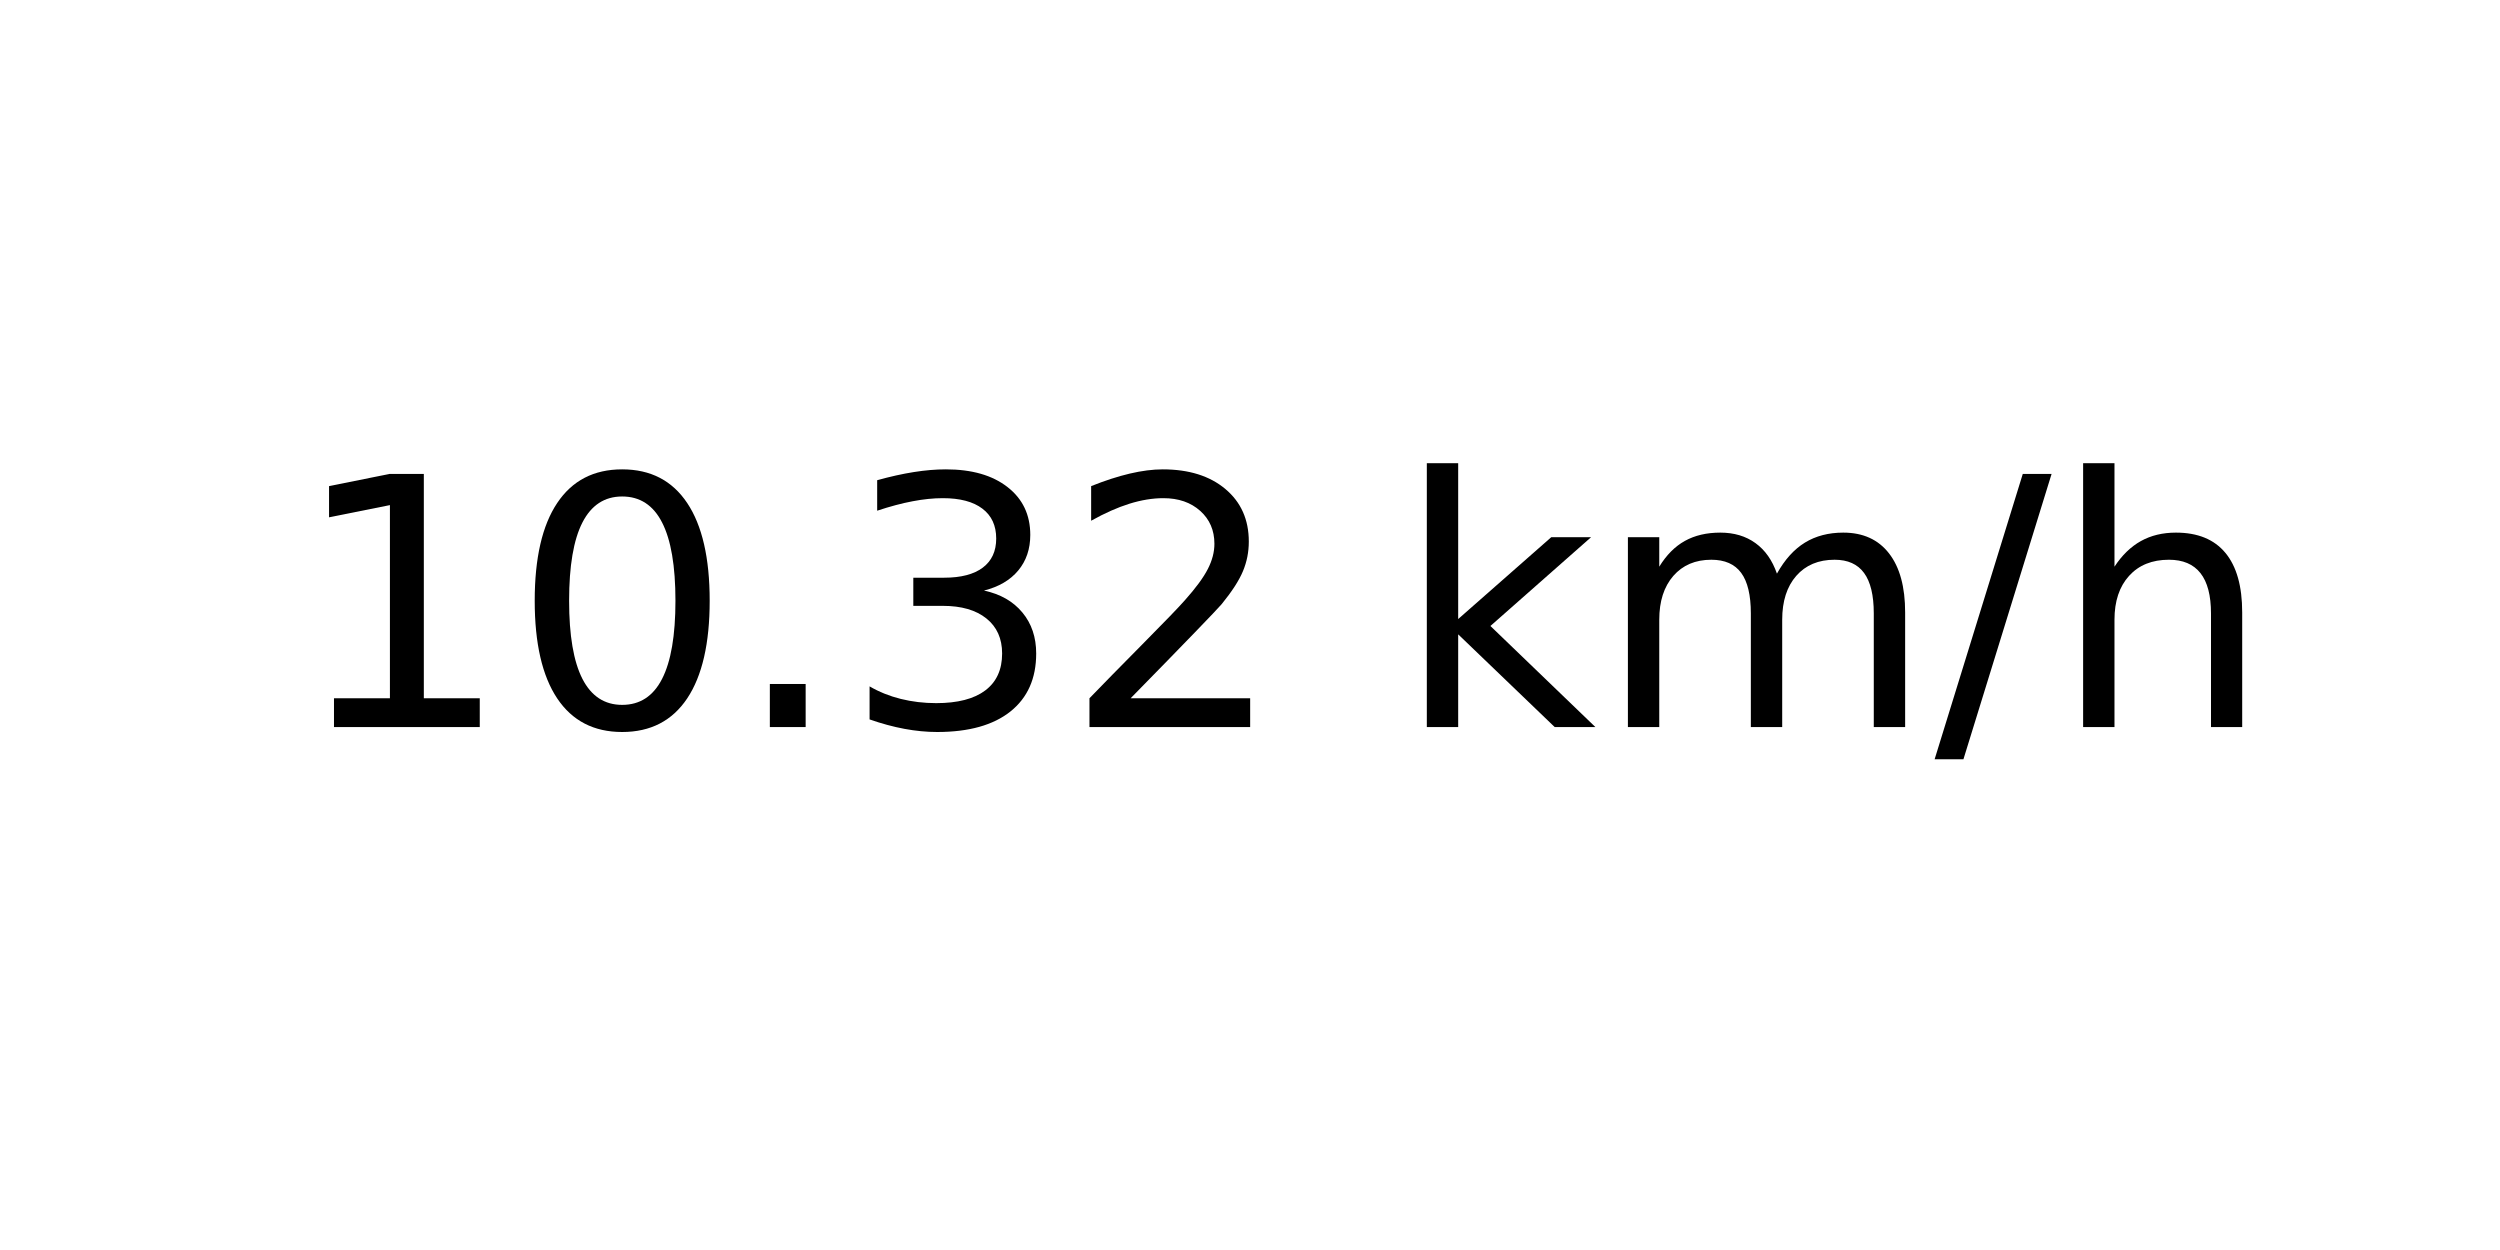
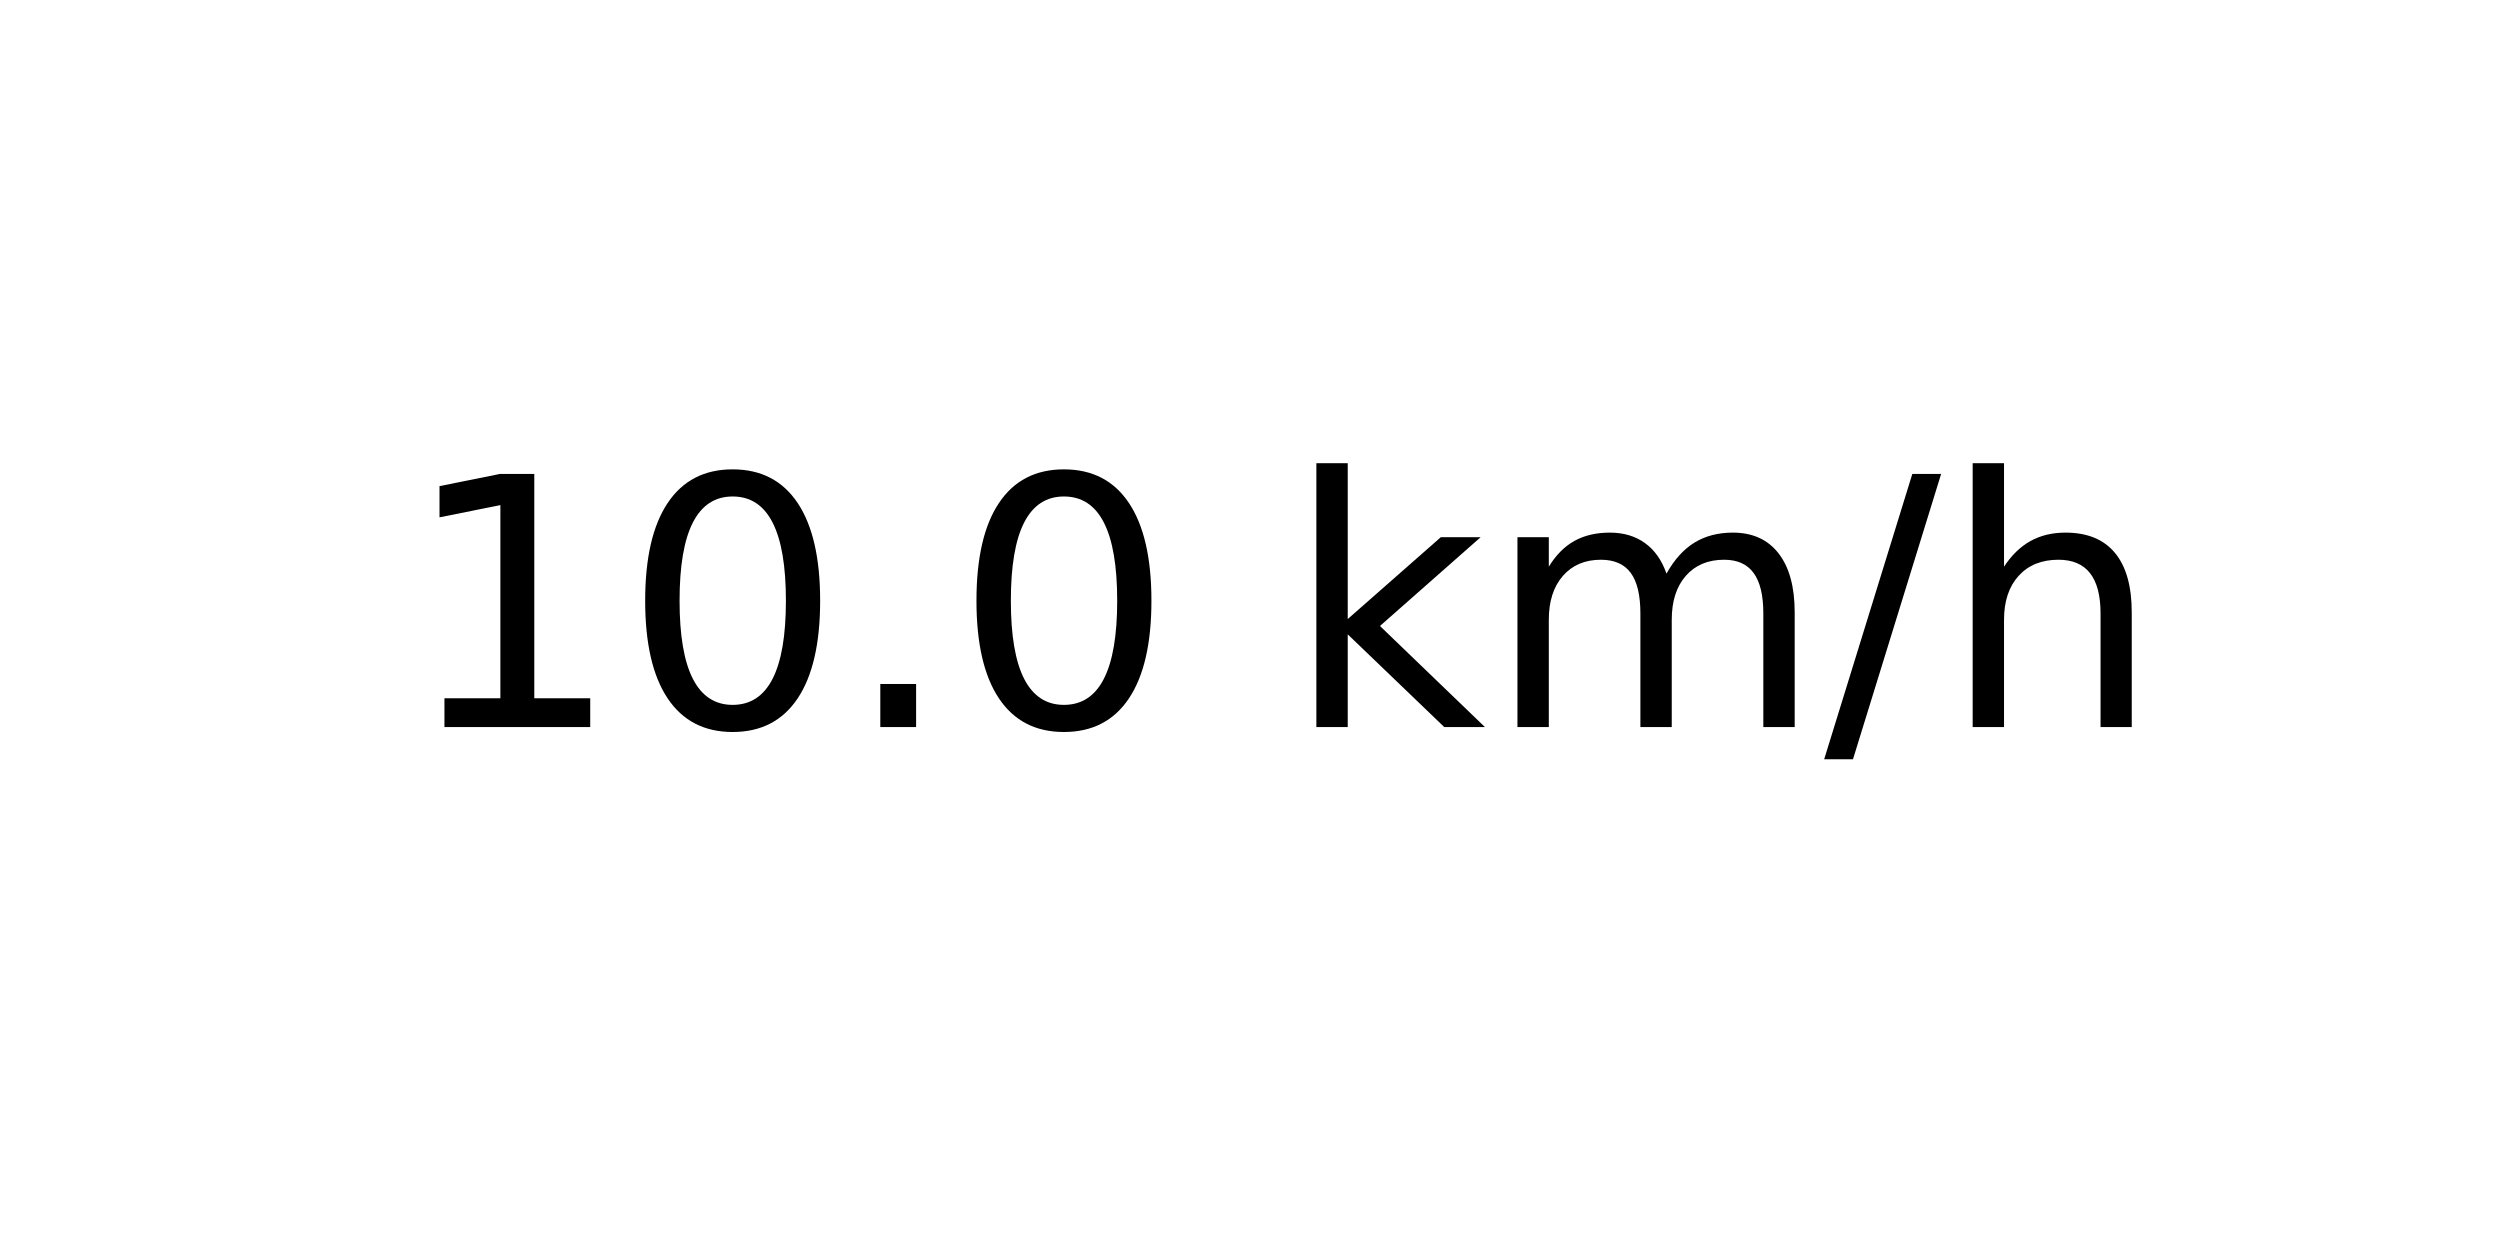
<svg xmlns="http://www.w3.org/2000/svg" xmlns:xlink="http://www.w3.org/1999/xlink" width="72pt" height="36pt" viewBox="0 0 72 36" version="1.1">
  <defs>
    <style type="text/css">*{stroke-linejoin: round; stroke-linecap: butt}</style>
  </defs>
  <g id="figure_1">
    <g id="axes_1">
      <g id="text_1">
-         <g transform="translate(8.378125 20.93937) scale(0.1 -0.1)">
+         <g transform="translate(11.55937 20.93937) scale(0.1 -0.1)">
          <defs>
            <path id="DejaVuSans-31" d="M 794 531  L 1825 531  L 1825 4091  L 703 3866  L 703 4441  L 1819 4666  L 2450 4666  L 2450 531  L 3481 531  L 3481 0  L 794 0  L 794 531  z " transform="scale(0.015625)" />
            <path id="DejaVuSans-30" d="M 2034 4250  Q 1547 4250 1301 3770  Q 1056 3291 1056 2328  Q 1056 1369 1301 889  Q 1547 409 2034 409  Q 2525 409 2770 889  Q 3016 1369 3016 2328  Q 3016 3291 2770 3770  Q 2525 4250 2034 4250  z M 2034 4750  Q 2819 4750 3233 4129  Q 3647 3509 3647 2328  Q 3647 1150 3233 529  Q 2819 -91 2034 -91  Q 1250 -91 836 529  Q 422 1150 422 2328  Q 422 3509 836 4129  Q 1250 4750 2034 4750  z " transform="scale(0.015625)" />
            <path id="DejaVuSans-2e" d="M 684 794  L 1344 794  L 1344 0  L 684 0  L 684 794  z " transform="scale(0.015625)" />
-             <path id="DejaVuSans-33" d="M 2597 2516  Q 3050 2419 3304 2112  Q 3559 1806 3559 1356  Q 3559 666 3084 287  Q 2609 -91 1734 -91  Q 1441 -91 1130 -33  Q 819 25 488 141  L 488 750  Q 750 597 1062 519  Q 1375 441 1716 441  Q 2309 441 2620 675  Q 2931 909 2931 1356  Q 2931 1769 2642 2001  Q 2353 2234 1838 2234  L 1294 2234  L 1294 2753  L 1863 2753  Q 2328 2753 2575 2939  Q 2822 3125 2822 3475  Q 2822 3834 2567 4026  Q 2313 4219 1838 4219  Q 1578 4219 1281 4162  Q 984 4106 628 3988  L 628 4550  Q 988 4650 1302 4700  Q 1616 4750 1894 4750  Q 2613 4750 3031 4423  Q 3450 4097 3450 3541  Q 3450 3153 3228 2886  Q 3006 2619 2597 2516  z " transform="scale(0.015625)" />
-             <path id="DejaVuSans-32" d="M 1228 531  L 3431 531  L 3431 0  L 469 0  L 469 531  Q 828 903 1448 1529  Q 2069 2156 2228 2338  Q 2531 2678 2651 2914  Q 2772 3150 2772 3378  Q 2772 3750 2511 3984  Q 2250 4219 1831 4219  Q 1534 4219 1204 4116  Q 875 4013 500 3803  L 500 4441  Q 881 4594 1212 4672  Q 1544 4750 1819 4750  Q 2544 4750 2975 4387  Q 3406 4025 3406 3419  Q 3406 3131 3298 2873  Q 3191 2616 2906 2266  Q 2828 2175 2409 1742  Q 1991 1309 1228 531  z " transform="scale(0.015625)" />
            <path id="DejaVuSans-20" transform="scale(0.015625)" />
            <path id="DejaVuSans-6b" d="M 581 4863  L 1159 4863  L 1159 1991  L 2875 3500  L 3609 3500  L 1753 1863  L 3688 0  L 2938 0  L 1159 1709  L 1159 0  L 581 0  L 581 4863  z " transform="scale(0.015625)" />
            <path id="DejaVuSans-6d" d="M 3328 2828  Q 3544 3216 3844 3400  Q 4144 3584 4550 3584  Q 5097 3584 5394 3201  Q 5691 2819 5691 2113  L 5691 0  L 5113 0  L 5113 2094  Q 5113 2597 4934 2840  Q 4756 3084 4391 3084  Q 3944 3084 3684 2787  Q 3425 2491 3425 1978  L 3425 0  L 2847 0  L 2847 2094  Q 2847 2600 2669 2842  Q 2491 3084 2119 3084  Q 1678 3084 1418 2786  Q 1159 2488 1159 1978  L 1159 0  L 581 0  L 581 3500  L 1159 3500  L 1159 2956  Q 1356 3278 1631 3431  Q 1906 3584 2284 3584  Q 2666 3584 2933 3390  Q 3200 3197 3328 2828  z " transform="scale(0.015625)" />
            <path id="DejaVuSans-2f" d="M 1625 4666  L 2156 4666  L 531 -594  L 0 -594  L 1625 4666  z " transform="scale(0.015625)" />
            <path id="DejaVuSans-68" d="M 3513 2113  L 3513 0  L 2938 0  L 2938 2094  Q 2938 2591 2744 2837  Q 2550 3084 2163 3084  Q 1697 3084 1428 2787  Q 1159 2491 1159 1978  L 1159 0  L 581 0  L 581 4863  L 1159 4863  L 1159 2956  Q 1366 3272 1645 3428  Q 1925 3584 2291 3584  Q 2894 3584 3203 3211  Q 3513 2838 3513 2113  z " transform="scale(0.015625)" />
          </defs>
          <use xlink:href="#DejaVuSans-31" />
          <use xlink:href="#DejaVuSans-30" x="63.623" />
          <use xlink:href="#DejaVuSans-2e" x="127.246" />
-           <use xlink:href="#DejaVuSans-33" x="159.033" />
-           <use xlink:href="#DejaVuSans-32" x="222.656" />
-           <use xlink:href="#DejaVuSans-20" x="286.279" />
-           <use xlink:href="#DejaVuSans-6b" x="318.066" />
-           <use xlink:href="#DejaVuSans-6d" x="375.977" />
-           <use xlink:href="#DejaVuSans-2f" x="473.389" />
-           <use xlink:href="#DejaVuSans-68" x="507.08" />
+           <use xlink:href="#DejaVuSans-30" x="159.033" />
+           <use xlink:href="#DejaVuSans-20" x="222.656" />
+           <use xlink:href="#DejaVuSans-6b" x="254.443" />
+           <use xlink:href="#DejaVuSans-6d" x="312.354" />
+           <use xlink:href="#DejaVuSans-2f" x="409.766" />
+           <use xlink:href="#DejaVuSans-68" x="443.457" />
        </g>
      </g>
    </g>
  </g>
</svg>
